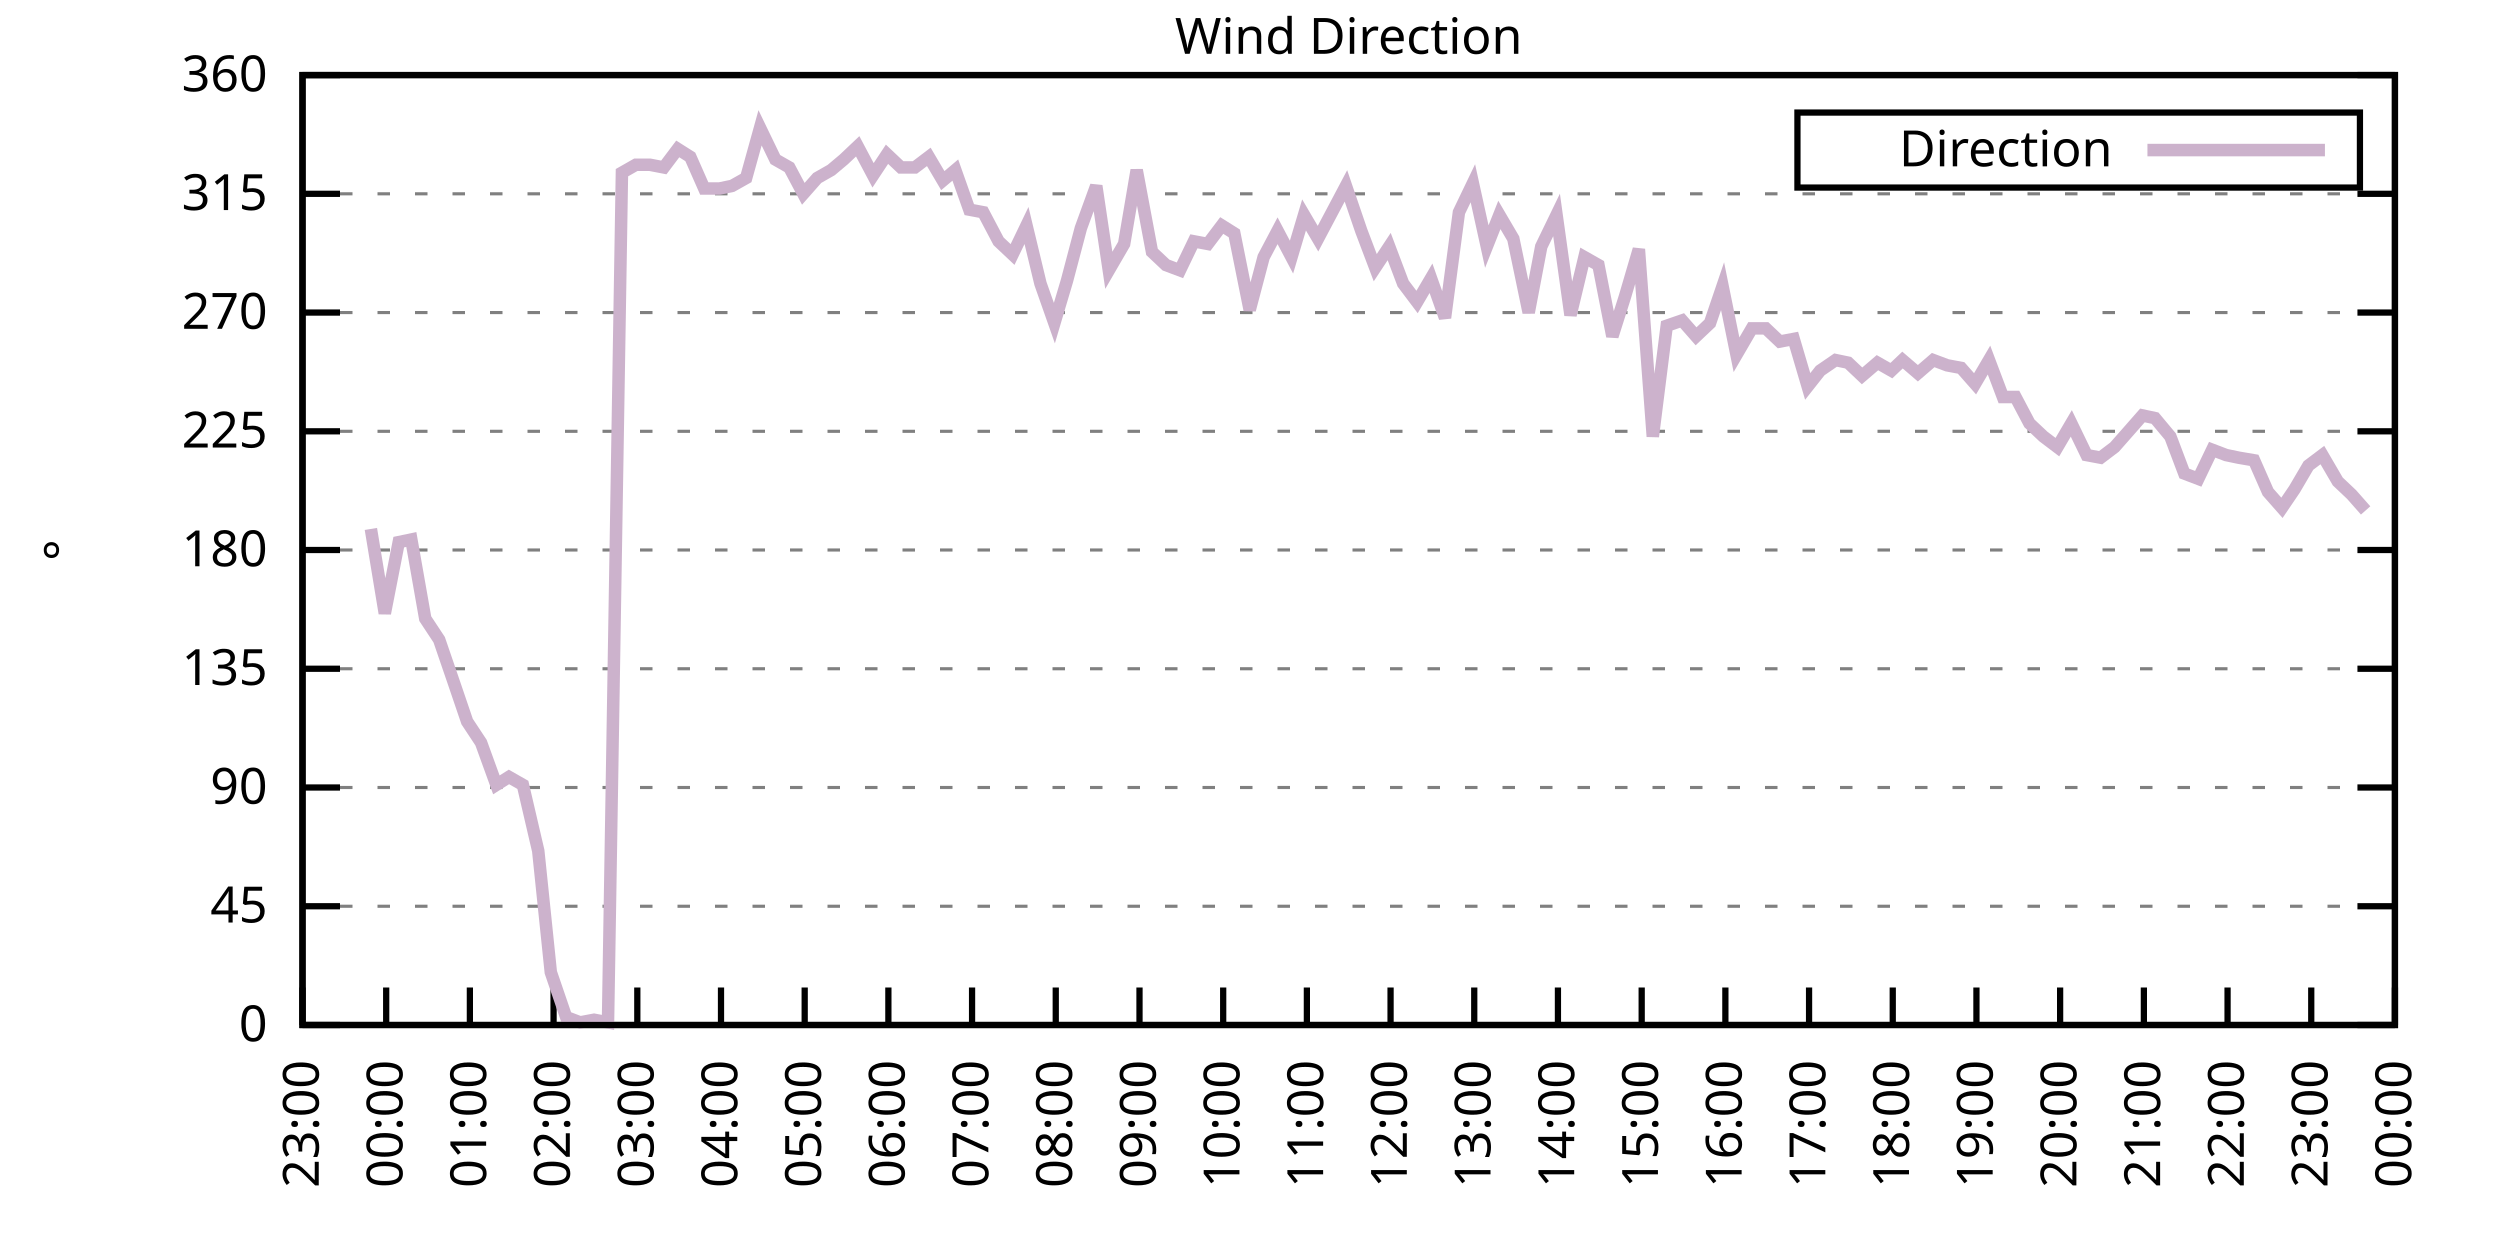
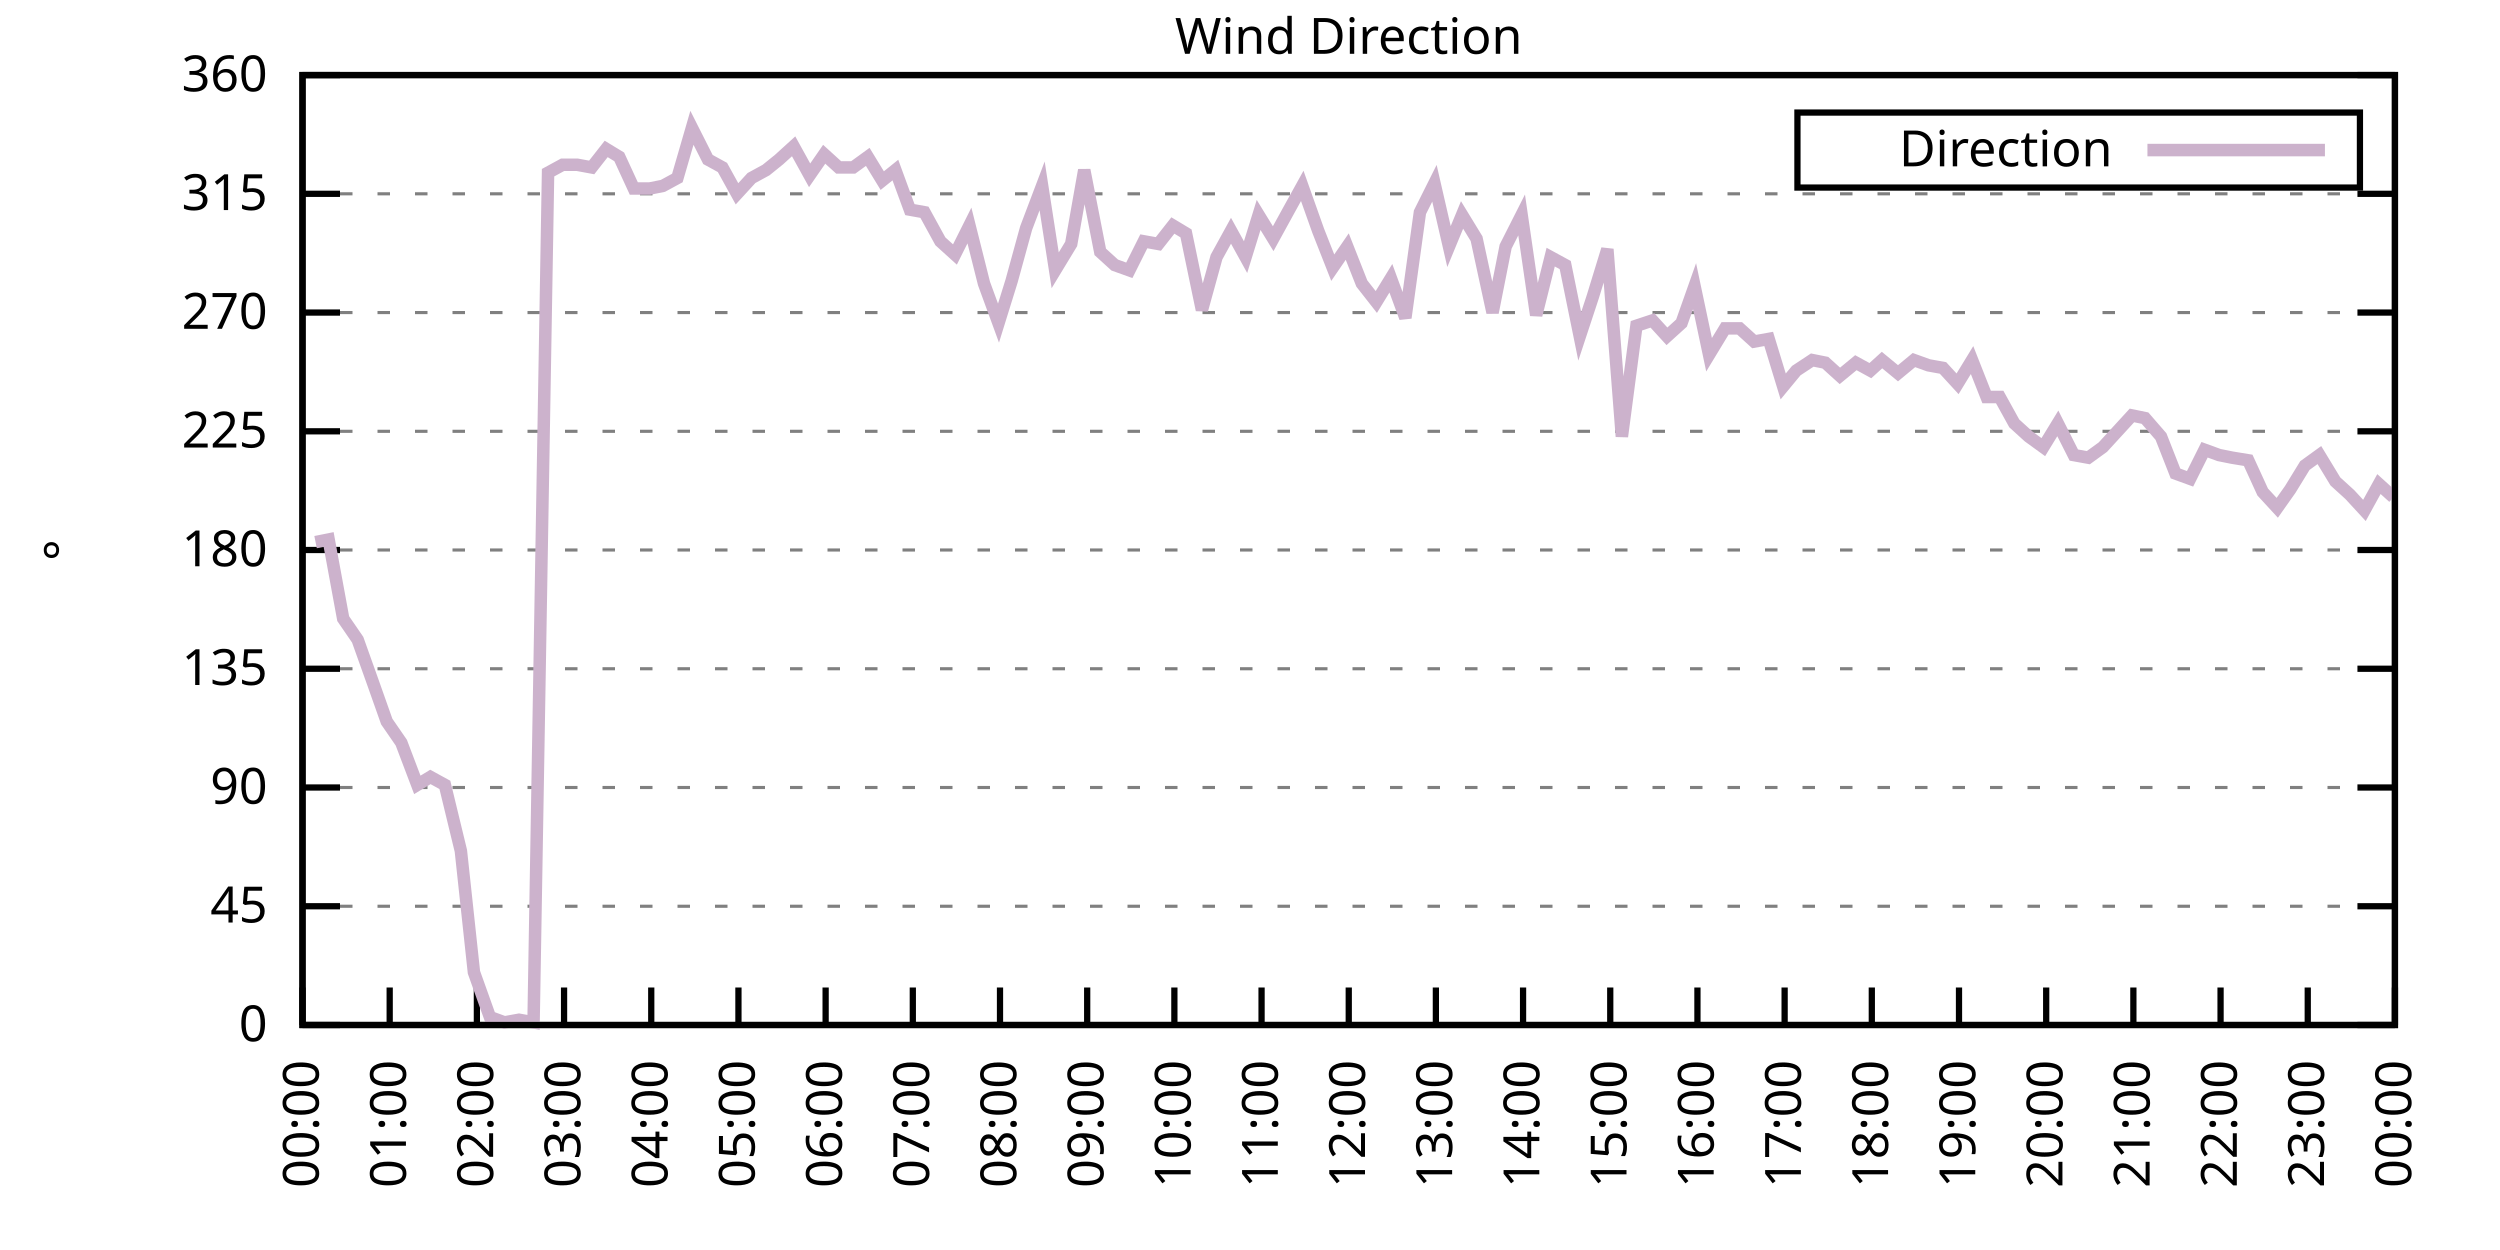
<svg xmlns="http://www.w3.org/2000/svg" xmlns:xlink="http://www.w3.org/1999/xlink" width="400" height="200" viewBox="0 0 400 200">
  <g id="gnuplot_canvas">
    <rect x="0" y="0" width="400" height="200" fill="none" />
    <defs>
      <circle id="gpDot" r="0.5" stroke-width="0.5" stroke="currentColor" />
      <path id="gpPt0" stroke-width="0.333" stroke="currentColor" d="M-1,0 h2 M0,-1 v2" />
      <path id="gpPt1" stroke-width="0.333" stroke="currentColor" d="M-1,-1 L1,1 M1,-1 L-1,1" />
      <path id="gpPt2" stroke-width="0.333" stroke="currentColor" d="M-1,0 L1,0 M0,-1 L0,1 M-1,-1 L1,1 M-1,1 L1,-1" />
      <rect id="gpPt3" stroke-width="0.333" stroke="currentColor" x="-1" y="-1" width="2" height="2" />
      <rect id="gpPt4" stroke-width="0.333" stroke="currentColor" fill="currentColor" x="-1" y="-1" width="2" height="2" />
      <circle id="gpPt5" stroke-width="0.333" stroke="currentColor" cx="0" cy="0" r="1" />
      <use xlink:href="#gpPt5" id="gpPt6" fill="currentColor" stroke="none" />
      <path id="gpPt7" stroke-width="0.333" stroke="currentColor" d="M0,-1.33 L-1.33,0.67 L1.33,0.67 z" />
      <use xlink:href="#gpPt7" id="gpPt8" fill="currentColor" stroke="none" />
      <use xlink:href="#gpPt7" id="gpPt9" stroke="currentColor" transform="rotate(180)" />
      <use xlink:href="#gpPt9" id="gpPt10" fill="currentColor" stroke="none" />
      <use xlink:href="#gpPt3" id="gpPt11" stroke="currentColor" transform="rotate(45)" />
      <use xlink:href="#gpPt11" id="gpPt12" fill="currentColor" stroke="none" />
      <path id="gpPt13" stroke-width="0.333" stroke="currentColor" d="M0,1.330 L1.265,0.411 L0.782,-1.067 L-0.782,-1.076 L-1.265,0.411 z" />
      <use xlink:href="#gpPt13" id="gpPt14" fill="currentColor" stroke="none" />
      <filter id="textbox" filterUnits="objectBoundingBox" x="0" y="0" height="1" width="1">
        <feFlood flood-color="white" flood-opacity="1" result="bgnd" />
        <feComposite in="SourceGraphic" in2="bgnd" operator="atop" />
      </filter>
      <filter id="greybox" filterUnits="objectBoundingBox" x="0" y="0" height="1" width="1">
        <feFlood flood-color="lightgrey" flood-opacity="1" result="grey" />
        <feComposite in="SourceGraphic" in2="grey" operator="atop" />
      </filter>
    </defs>
    <g fill="none" color="white" stroke="currentColor" stroke-width="1.00" stroke-linecap="butt" stroke-linejoin="miter">
</g>
    <g fill="none" color="black" stroke="currentColor" stroke-width="1.00" stroke-linecap="butt" stroke-linejoin="miter">
      <g stroke="none" shape-rendering="crispEdges">
        <polygon fill="rgb(255, 255, 255)" points="48.40,164.00 383.18,164.00 383.18,12.02 48.40,12.02 " />
      </g>
    </g>
    <g fill="none" color="black" stroke="currentColor" stroke-width="1.00" stroke-linecap="butt" stroke-linejoin="miter">
</g>
    <g fill="none" color="black" stroke="black" stroke-width="0.50" stroke-linecap="butt" stroke-linejoin="miter">
</g>
    <g fill="none" color="gray" stroke="currentColor" stroke-width="0.50" stroke-linecap="butt" stroke-linejoin="miter">
      <path stroke="gray" stroke-dasharray="2,4" class="gridline" d="M48.40,164.00 L383.19,164.00  " />
    </g>
    <g fill="none" color="gray" stroke="gray" stroke-width="1.00" stroke-linecap="butt" stroke-linejoin="miter">
</g>
    <g fill="none" color="black" stroke="currentColor" stroke-width="1.00" stroke-linecap="butt" stroke-linejoin="miter">
      <path stroke="black" d="M48.40,164.00 L54.40,164.00 M383.19,164.00 L377.19,164.00  " />
      <g transform="translate(42.80,166.60)" stroke="none" fill="black" font-family="Sans" font-size="8.00" text-anchor="end">
        <text>
          <tspan font-family="Sans"> 0</tspan>
        </text>
      </g>
    </g>
    <g fill="none" color="black" stroke="currentColor" stroke-width="1.00" stroke-linecap="butt" stroke-linejoin="miter">
</g>
    <g fill="none" color="black" stroke="black" stroke-width="0.50" stroke-linecap="butt" stroke-linejoin="miter">
</g>
    <g fill="none" color="gray" stroke="currentColor" stroke-width="0.50" stroke-linecap="butt" stroke-linejoin="miter">
      <path stroke="gray" stroke-dasharray="2,4" class="gridline" d="M48.40,145.00 L383.19,145.00  " />
    </g>
    <g fill="none" color="gray" stroke="gray" stroke-width="1.00" stroke-linecap="butt" stroke-linejoin="miter">
</g>
    <g fill="none" color="black" stroke="currentColor" stroke-width="1.00" stroke-linecap="butt" stroke-linejoin="miter">
      <path stroke="black" d="M48.40,145.00 L54.40,145.00 M383.19,145.00 L377.19,145.00  " />
      <g transform="translate(42.80,147.60)" stroke="none" fill="black" font-family="Sans" font-size="8.00" text-anchor="end">
        <text>
          <tspan font-family="Sans"> 45</tspan>
        </text>
      </g>
    </g>
    <g fill="none" color="black" stroke="currentColor" stroke-width="1.00" stroke-linecap="butt" stroke-linejoin="miter">
</g>
    <g fill="none" color="black" stroke="black" stroke-width="0.50" stroke-linecap="butt" stroke-linejoin="miter">
</g>
    <g fill="none" color="gray" stroke="currentColor" stroke-width="0.50" stroke-linecap="butt" stroke-linejoin="miter">
      <path stroke="gray" stroke-dasharray="2,4" class="gridline" d="M48.40,126.00 L383.19,126.00  " />
    </g>
    <g fill="none" color="gray" stroke="gray" stroke-width="1.00" stroke-linecap="butt" stroke-linejoin="miter">
</g>
    <g fill="none" color="black" stroke="currentColor" stroke-width="1.00" stroke-linecap="butt" stroke-linejoin="miter">
      <path stroke="black" d="M48.40,126.00 L54.40,126.00 M383.19,126.00 L377.19,126.00  " />
      <g transform="translate(42.80,128.60)" stroke="none" fill="black" font-family="Sans" font-size="8.00" text-anchor="end">
        <text>
          <tspan font-family="Sans"> 90</tspan>
        </text>
      </g>
    </g>
    <g fill="none" color="black" stroke="currentColor" stroke-width="1.00" stroke-linecap="butt" stroke-linejoin="miter">
</g>
    <g fill="none" color="black" stroke="black" stroke-width="0.50" stroke-linecap="butt" stroke-linejoin="miter">
</g>
    <g fill="none" color="gray" stroke="currentColor" stroke-width="0.50" stroke-linecap="butt" stroke-linejoin="miter">
      <path stroke="gray" stroke-dasharray="2,4" class="gridline" d="M48.40,107.00 L383.19,107.00  " />
    </g>
    <g fill="none" color="gray" stroke="gray" stroke-width="1.00" stroke-linecap="butt" stroke-linejoin="miter">
</g>
    <g fill="none" color="black" stroke="currentColor" stroke-width="1.00" stroke-linecap="butt" stroke-linejoin="miter">
      <path stroke="black" d="M48.40,107.00 L54.40,107.00 M383.19,107.00 L377.19,107.00  " />
      <g transform="translate(42.80,109.60)" stroke="none" fill="black" font-family="Sans" font-size="8.00" text-anchor="end">
        <text>
          <tspan font-family="Sans"> 135</tspan>
        </text>
      </g>
    </g>
    <g fill="none" color="black" stroke="currentColor" stroke-width="1.00" stroke-linecap="butt" stroke-linejoin="miter">
</g>
    <g fill="none" color="black" stroke="black" stroke-width="0.50" stroke-linecap="butt" stroke-linejoin="miter">
</g>
    <g fill="none" color="gray" stroke="currentColor" stroke-width="0.50" stroke-linecap="butt" stroke-linejoin="miter">
      <path stroke="gray" stroke-dasharray="2,4" class="gridline" d="M48.40,88.00 L383.19,88.00  " />
    </g>
    <g fill="none" color="gray" stroke="gray" stroke-width="1.00" stroke-linecap="butt" stroke-linejoin="miter">
</g>
    <g fill="none" color="black" stroke="currentColor" stroke-width="1.00" stroke-linecap="butt" stroke-linejoin="miter">
      <path stroke="black" d="M48.40,88.00 L54.40,88.00 M383.19,88.00 L377.19,88.00  " />
      <g transform="translate(42.80,90.60)" stroke="none" fill="black" font-family="Sans" font-size="8.00" text-anchor="end">
        <text>
          <tspan font-family="Sans"> 180</tspan>
        </text>
      </g>
    </g>
    <g fill="none" color="black" stroke="currentColor" stroke-width="1.00" stroke-linecap="butt" stroke-linejoin="miter">
</g>
    <g fill="none" color="black" stroke="black" stroke-width="0.50" stroke-linecap="butt" stroke-linejoin="miter">
</g>
    <g fill="none" color="gray" stroke="currentColor" stroke-width="0.50" stroke-linecap="butt" stroke-linejoin="miter">
      <path stroke="gray" stroke-dasharray="2,4" class="gridline" d="M48.40,69.01 L383.19,69.01  " />
    </g>
    <g fill="none" color="gray" stroke="gray" stroke-width="1.00" stroke-linecap="butt" stroke-linejoin="miter">
</g>
    <g fill="none" color="black" stroke="currentColor" stroke-width="1.00" stroke-linecap="butt" stroke-linejoin="miter">
      <path stroke="black" d="M48.40,69.01 L54.40,69.01 M383.19,69.01 L377.19,69.01  " />
      <g transform="translate(42.80,71.61)" stroke="none" fill="black" font-family="Sans" font-size="8.00" text-anchor="end">
        <text>
          <tspan font-family="Sans"> 225</tspan>
        </text>
      </g>
    </g>
    <g fill="none" color="black" stroke="currentColor" stroke-width="1.00" stroke-linecap="butt" stroke-linejoin="miter">
</g>
    <g fill="none" color="black" stroke="black" stroke-width="0.50" stroke-linecap="butt" stroke-linejoin="miter">
</g>
    <g fill="none" color="gray" stroke="currentColor" stroke-width="0.50" stroke-linecap="butt" stroke-linejoin="miter">
      <path stroke="gray" stroke-dasharray="2,4" class="gridline" d="M48.40,50.01 L383.19,50.01  " />
    </g>
    <g fill="none" color="gray" stroke="gray" stroke-width="1.00" stroke-linecap="butt" stroke-linejoin="miter">
</g>
    <g fill="none" color="black" stroke="currentColor" stroke-width="1.00" stroke-linecap="butt" stroke-linejoin="miter">
      <path stroke="black" d="M48.40,50.01 L54.40,50.01 M383.19,50.01 L377.19,50.01  " />
      <g transform="translate(42.80,52.61)" stroke="none" fill="black" font-family="Sans" font-size="8.00" text-anchor="end">
        <text>
          <tspan font-family="Sans"> 270</tspan>
        </text>
      </g>
    </g>
    <g fill="none" color="black" stroke="currentColor" stroke-width="1.00" stroke-linecap="butt" stroke-linejoin="miter">
</g>
    <g fill="none" color="black" stroke="black" stroke-width="0.50" stroke-linecap="butt" stroke-linejoin="miter">
</g>
    <g fill="none" color="gray" stroke="currentColor" stroke-width="0.50" stroke-linecap="butt" stroke-linejoin="miter">
      <path stroke="gray" stroke-dasharray="2,4" class="gridline" d="M48.40,31.01 L383.19,31.01  " />
    </g>
    <g fill="none" color="gray" stroke="gray" stroke-width="1.00" stroke-linecap="butt" stroke-linejoin="miter">
</g>
    <g fill="none" color="black" stroke="currentColor" stroke-width="1.00" stroke-linecap="butt" stroke-linejoin="miter">
      <path stroke="black" d="M48.40,31.01 L54.40,31.01 M383.19,31.01 L377.19,31.01  " />
      <g transform="translate(42.80,33.61)" stroke="none" fill="black" font-family="Sans" font-size="8.00" text-anchor="end">
        <text>
          <tspan font-family="Sans"> 315</tspan>
        </text>
      </g>
    </g>
    <g fill="none" color="black" stroke="currentColor" stroke-width="1.00" stroke-linecap="butt" stroke-linejoin="miter">
</g>
    <g fill="none" color="black" stroke="black" stroke-width="0.50" stroke-linecap="butt" stroke-linejoin="miter">
</g>
    <g fill="none" color="gray" stroke="currentColor" stroke-width="0.50" stroke-linecap="butt" stroke-linejoin="miter">
      <path stroke="gray" stroke-dasharray="2,4" class="gridline" d="M48.40,12.01 L383.19,12.01  " />
    </g>
    <g fill="none" color="gray" stroke="gray" stroke-width="1.00" stroke-linecap="butt" stroke-linejoin="miter">
</g>
    <g fill="none" color="black" stroke="currentColor" stroke-width="1.00" stroke-linecap="butt" stroke-linejoin="miter">
      <path stroke="black" d="M48.40,12.01 L54.40,12.01 M383.19,12.01 L377.19,12.01  " />
      <g transform="translate(42.80,14.61)" stroke="none" fill="black" font-family="Sans" font-size="8.00" text-anchor="end">
        <text>
          <tspan font-family="Sans"> 360</tspan>
        </text>
      </g>
    </g>
    <g fill="none" color="black" stroke="currentColor" stroke-width="1.00" stroke-linecap="butt" stroke-linejoin="miter">
      <path stroke="black" d="M48.40,164.00 L48.40,158.00  " />
      <g transform="translate(51.00,169.60) rotate(270.00)" stroke="none" fill="black" font-family="Sans" font-size="8.00" text-anchor="end">
        <text>
-           <tspan font-family="Sans">23:00</tspan>
-         </text>
-       </g>
-     </g>
-     <g fill="none" color="black" stroke="currentColor" stroke-width="1.00" stroke-linecap="butt" stroke-linejoin="miter">
-       <path stroke="black" d="M61.79,164.00 L61.79,158.00  " />
-       <g transform="translate(64.39,169.60) rotate(270.00)" stroke="none" fill="black" font-family="Sans" font-size="8.00" text-anchor="end">
-         <text>
          <tspan font-family="Sans">00:00</tspan>
        </text>
      </g>
    </g>
    <g fill="none" color="black" stroke="currentColor" stroke-width="1.00" stroke-linecap="butt" stroke-linejoin="miter">
-       <path stroke="black" d="M75.18,164.00 L75.18,158.00  " />
-       <g transform="translate(77.78,169.60) rotate(270.00)" stroke="none" fill="black" font-family="Sans" font-size="8.00" text-anchor="end">
+       <path stroke="black" d="M62.35,164.00 L62.35,158.00  " />
+       <g transform="translate(64.95,169.60) rotate(270.00)" stroke="none" fill="black" font-family="Sans" font-size="8.00" text-anchor="end">
        <text>
          <tspan font-family="Sans">01:00</tspan>
        </text>
      </g>
    </g>
    <g fill="none" color="black" stroke="currentColor" stroke-width="1.00" stroke-linecap="butt" stroke-linejoin="miter">
-       <path stroke="black" d="M88.57,164.00 L88.57,158.00  " />
-       <g transform="translate(91.17,169.60) rotate(270.00)" stroke="none" fill="black" font-family="Sans" font-size="8.00" text-anchor="end">
+       <path stroke="black" d="M76.30,164.00 L76.30,158.00  " />
+       <g transform="translate(78.90,169.60) rotate(270.00)" stroke="none" fill="black" font-family="Sans" font-size="8.00" text-anchor="end">
        <text>
          <tspan font-family="Sans">02:00</tspan>
        </text>
      </g>
    </g>
    <g fill="none" color="black" stroke="currentColor" stroke-width="1.00" stroke-linecap="butt" stroke-linejoin="miter">
-       <path stroke="black" d="M101.97,164.00 L101.97,158.00  " />
-       <g transform="translate(104.57,169.60) rotate(270.00)" stroke="none" fill="black" font-family="Sans" font-size="8.00" text-anchor="end">
+       <path stroke="black" d="M90.25,164.00 L90.25,158.00  " />
+       <g transform="translate(92.85,169.60) rotate(270.00)" stroke="none" fill="black" font-family="Sans" font-size="8.00" text-anchor="end">
        <text>
          <tspan font-family="Sans">03:00</tspan>
        </text>
      </g>
    </g>
    <g fill="none" color="black" stroke="currentColor" stroke-width="1.00" stroke-linecap="butt" stroke-linejoin="miter">
-       <path stroke="black" d="M115.36,164.00 L115.36,158.00  " />
-       <g transform="translate(117.96,169.60) rotate(270.00)" stroke="none" fill="black" font-family="Sans" font-size="8.00" text-anchor="end">
+       <path stroke="black" d="M104.20,164.00 L104.20,158.00  " />
+       <g transform="translate(106.80,169.60) rotate(270.00)" stroke="none" fill="black" font-family="Sans" font-size="8.00" text-anchor="end">
        <text>
          <tspan font-family="Sans">04:00</tspan>
        </text>
      </g>
    </g>
    <g fill="none" color="black" stroke="currentColor" stroke-width="1.00" stroke-linecap="butt" stroke-linejoin="miter">
-       <path stroke="black" d="M128.75,164.00 L128.75,158.00  " />
-       <g transform="translate(131.35,169.60) rotate(270.00)" stroke="none" fill="black" font-family="Sans" font-size="8.00" text-anchor="end">
+       <path stroke="black" d="M118.15,164.00 L118.15,158.00  " />
+       <g transform="translate(120.75,169.60) rotate(270.00)" stroke="none" fill="black" font-family="Sans" font-size="8.00" text-anchor="end">
        <text>
          <tspan font-family="Sans">05:00</tspan>
        </text>
      </g>
    </g>
    <g fill="none" color="black" stroke="currentColor" stroke-width="1.00" stroke-linecap="butt" stroke-linejoin="miter">
-       <path stroke="black" d="M142.14,164.00 L142.14,158.00  " />
-       <g transform="translate(144.74,169.60) rotate(270.00)" stroke="none" fill="black" font-family="Sans" font-size="8.00" text-anchor="end">
+       <path stroke="black" d="M132.10,164.00 L132.10,158.00  " />
+       <g transform="translate(134.70,169.60) rotate(270.00)" stroke="none" fill="black" font-family="Sans" font-size="8.00" text-anchor="end">
        <text>
          <tspan font-family="Sans">06:00</tspan>
        </text>
      </g>
    </g>
    <g fill="none" color="black" stroke="currentColor" stroke-width="1.00" stroke-linecap="butt" stroke-linejoin="miter">
-       <path stroke="black" d="M155.53,164.00 L155.53,158.00  " />
-       <g transform="translate(158.13,169.60) rotate(270.00)" stroke="none" fill="black" font-family="Sans" font-size="8.00" text-anchor="end">
+       <path stroke="black" d="M146.05,164.00 L146.05,158.00  " />
+       <g transform="translate(148.65,169.60) rotate(270.00)" stroke="none" fill="black" font-family="Sans" font-size="8.00" text-anchor="end">
        <text>
          <tspan font-family="Sans">07:00</tspan>
        </text>
      </g>
    </g>
    <g fill="none" color="black" stroke="currentColor" stroke-width="1.00" stroke-linecap="butt" stroke-linejoin="miter">
-       <path stroke="black" d="M168.92,164.00 L168.92,158.00  " />
-       <g transform="translate(171.52,169.60) rotate(270.00)" stroke="none" fill="black" font-family="Sans" font-size="8.00" text-anchor="end">
+       <path stroke="black" d="M160.00,164.00 L160.00,158.00  " />
+       <g transform="translate(162.60,169.60) rotate(270.00)" stroke="none" fill="black" font-family="Sans" font-size="8.00" text-anchor="end">
        <text>
          <tspan font-family="Sans">08:00</tspan>
        </text>
      </g>
    </g>
    <g fill="none" color="black" stroke="currentColor" stroke-width="1.00" stroke-linecap="butt" stroke-linejoin="miter">
-       <path stroke="black" d="M182.32,164.00 L182.32,158.00  " />
-       <g transform="translate(184.92,169.60) rotate(270.00)" stroke="none" fill="black" font-family="Sans" font-size="8.00" text-anchor="end">
+       <path stroke="black" d="M173.95,164.00 L173.95,158.00  " />
+       <g transform="translate(176.55,169.60) rotate(270.00)" stroke="none" fill="black" font-family="Sans" font-size="8.00" text-anchor="end">
        <text>
          <tspan font-family="Sans">09:00</tspan>
        </text>
      </g>
    </g>
    <g fill="none" color="black" stroke="currentColor" stroke-width="1.00" stroke-linecap="butt" stroke-linejoin="miter">
-       <path stroke="black" d="M195.71,164.00 L195.71,158.00  " />
-       <g transform="translate(198.31,169.60) rotate(270.00)" stroke="none" fill="black" font-family="Sans" font-size="8.00" text-anchor="end">
+       <path stroke="black" d="M187.90,164.00 L187.90,158.00  " />
+       <g transform="translate(190.50,169.60) rotate(270.00)" stroke="none" fill="black" font-family="Sans" font-size="8.00" text-anchor="end">
        <text>
          <tspan font-family="Sans">10:00</tspan>
        </text>
      </g>
    </g>
    <g fill="none" color="black" stroke="currentColor" stroke-width="1.00" stroke-linecap="butt" stroke-linejoin="miter">
-       <path stroke="black" d="M209.10,164.00 L209.10,158.00  " />
-       <g transform="translate(211.70,169.60) rotate(270.00)" stroke="none" fill="black" font-family="Sans" font-size="8.00" text-anchor="end">
+       <path stroke="black" d="M201.85,164.00 L201.85,158.00  " />
+       <g transform="translate(204.45,169.60) rotate(270.00)" stroke="none" fill="black" font-family="Sans" font-size="8.00" text-anchor="end">
        <text>
          <tspan font-family="Sans">11:00</tspan>
        </text>
      </g>
    </g>
    <g fill="none" color="black" stroke="currentColor" stroke-width="1.00" stroke-linecap="butt" stroke-linejoin="miter">
-       <path stroke="black" d="M222.49,164.00 L222.49,158.00  " />
-       <g transform="translate(225.09,169.60) rotate(270.00)" stroke="none" fill="black" font-family="Sans" font-size="8.00" text-anchor="end">
+       <path stroke="black" d="M215.80,164.00 L215.80,158.00  " />
+       <g transform="translate(218.40,169.60) rotate(270.00)" stroke="none" fill="black" font-family="Sans" font-size="8.00" text-anchor="end">
        <text>
          <tspan font-family="Sans">12:00</tspan>
        </text>
      </g>
    </g>
    <g fill="none" color="black" stroke="currentColor" stroke-width="1.00" stroke-linecap="butt" stroke-linejoin="miter">
-       <path stroke="black" d="M235.88,164.00 L235.88,158.00  " />
-       <g transform="translate(238.48,169.60) rotate(270.00)" stroke="none" fill="black" font-family="Sans" font-size="8.00" text-anchor="end">
+       <path stroke="black" d="M229.74,164.00 L229.74,158.00  " />
+       <g transform="translate(232.34,169.60) rotate(270.00)" stroke="none" fill="black" font-family="Sans" font-size="8.00" text-anchor="end">
        <text>
          <tspan font-family="Sans">13:00</tspan>
        </text>
      </g>
    </g>
    <g fill="none" color="black" stroke="currentColor" stroke-width="1.00" stroke-linecap="butt" stroke-linejoin="miter">
-       <path stroke="black" d="M249.27,164.00 L249.27,158.00  " />
-       <g transform="translate(251.87,169.60) rotate(270.00)" stroke="none" fill="black" font-family="Sans" font-size="8.00" text-anchor="end">
+       <path stroke="black" d="M243.69,164.00 L243.69,158.00  " />
+       <g transform="translate(246.29,169.60) rotate(270.00)" stroke="none" fill="black" font-family="Sans" font-size="8.00" text-anchor="end">
        <text>
          <tspan font-family="Sans">14:00</tspan>
        </text>
      </g>
    </g>
    <g fill="none" color="black" stroke="currentColor" stroke-width="1.00" stroke-linecap="butt" stroke-linejoin="miter">
-       <path stroke="black" d="M262.67,164.00 L262.67,158.00  " />
-       <g transform="translate(265.27,169.60) rotate(270.00)" stroke="none" fill="black" font-family="Sans" font-size="8.00" text-anchor="end">
+       <path stroke="black" d="M257.64,164.00 L257.64,158.00  " />
+       <g transform="translate(260.24,169.60) rotate(270.00)" stroke="none" fill="black" font-family="Sans" font-size="8.00" text-anchor="end">
        <text>
          <tspan font-family="Sans">15:00</tspan>
        </text>
      </g>
    </g>
    <g fill="none" color="black" stroke="currentColor" stroke-width="1.00" stroke-linecap="butt" stroke-linejoin="miter">
-       <path stroke="black" d="M276.06,164.00 L276.06,158.00  " />
-       <g transform="translate(278.66,169.60) rotate(270.00)" stroke="none" fill="black" font-family="Sans" font-size="8.00" text-anchor="end">
+       <path stroke="black" d="M271.59,164.00 L271.59,158.00  " />
+       <g transform="translate(274.19,169.60) rotate(270.00)" stroke="none" fill="black" font-family="Sans" font-size="8.00" text-anchor="end">
        <text>
          <tspan font-family="Sans">16:00</tspan>
        </text>
      </g>
    </g>
    <g fill="none" color="black" stroke="currentColor" stroke-width="1.00" stroke-linecap="butt" stroke-linejoin="miter">
-       <path stroke="black" d="M289.45,164.00 L289.45,158.00  " />
-       <g transform="translate(292.05,169.60) rotate(270.00)" stroke="none" fill="black" font-family="Sans" font-size="8.00" text-anchor="end">
+       <path stroke="black" d="M285.54,164.00 L285.54,158.00  " />
+       <g transform="translate(288.14,169.60) rotate(270.00)" stroke="none" fill="black" font-family="Sans" font-size="8.00" text-anchor="end">
        <text>
          <tspan font-family="Sans">17:00</tspan>
        </text>
      </g>
    </g>
    <g fill="none" color="black" stroke="currentColor" stroke-width="1.00" stroke-linecap="butt" stroke-linejoin="miter">
-       <path stroke="black" d="M302.84,164.00 L302.84,158.00  " />
-       <g transform="translate(305.44,169.60) rotate(270.00)" stroke="none" fill="black" font-family="Sans" font-size="8.00" text-anchor="end">
+       <path stroke="black" d="M299.49,164.00 L299.49,158.00  " />
+       <g transform="translate(302.09,169.60) rotate(270.00)" stroke="none" fill="black" font-family="Sans" font-size="8.00" text-anchor="end">
        <text>
          <tspan font-family="Sans">18:00</tspan>
        </text>
      </g>
    </g>
    <g fill="none" color="black" stroke="currentColor" stroke-width="1.00" stroke-linecap="butt" stroke-linejoin="miter">
-       <path stroke="black" d="M316.23,164.00 L316.23,158.00  " />
-       <g transform="translate(318.83,169.60) rotate(270.00)" stroke="none" fill="black" font-family="Sans" font-size="8.00" text-anchor="end">
+       <path stroke="black" d="M313.44,164.00 L313.44,158.00  " />
+       <g transform="translate(316.04,169.60) rotate(270.00)" stroke="none" fill="black" font-family="Sans" font-size="8.00" text-anchor="end">
        <text>
          <tspan font-family="Sans">19:00</tspan>
        </text>
      </g>
    </g>
    <g fill="none" color="black" stroke="currentColor" stroke-width="1.00" stroke-linecap="butt" stroke-linejoin="miter">
-       <path stroke="black" d="M329.62,164.00 L329.62,158.00  " />
-       <g transform="translate(332.22,169.60) rotate(270.00)" stroke="none" fill="black" font-family="Sans" font-size="8.00" text-anchor="end">
+       <path stroke="black" d="M327.39,164.00 L327.39,158.00  " />
+       <g transform="translate(329.99,169.60) rotate(270.00)" stroke="none" fill="black" font-family="Sans" font-size="8.00" text-anchor="end">
        <text>
          <tspan font-family="Sans">20:00</tspan>
        </text>
      </g>
    </g>
    <g fill="none" color="black" stroke="currentColor" stroke-width="1.00" stroke-linecap="butt" stroke-linejoin="miter">
-       <path stroke="black" d="M343.02,164.00 L343.02,158.00  " />
-       <g transform="translate(345.62,169.60) rotate(270.00)" stroke="none" fill="black" font-family="Sans" font-size="8.00" text-anchor="end">
+       <path stroke="black" d="M341.34,164.00 L341.34,158.00  " />
+       <g transform="translate(343.94,169.60) rotate(270.00)" stroke="none" fill="black" font-family="Sans" font-size="8.00" text-anchor="end">
        <text>
          <tspan font-family="Sans">21:00</tspan>
        </text>
      </g>
    </g>
    <g fill="none" color="black" stroke="currentColor" stroke-width="1.00" stroke-linecap="butt" stroke-linejoin="miter">
-       <path stroke="black" d="M356.41,164.00 L356.41,158.00  " />
-       <g transform="translate(359.01,169.60) rotate(270.00)" stroke="none" fill="black" font-family="Sans" font-size="8.00" text-anchor="end">
+       <path stroke="black" d="M355.29,164.00 L355.29,158.00  " />
+       <g transform="translate(357.89,169.60) rotate(270.00)" stroke="none" fill="black" font-family="Sans" font-size="8.00" text-anchor="end">
        <text>
          <tspan font-family="Sans">22:00</tspan>
        </text>
      </g>
    </g>
    <g fill="none" color="black" stroke="currentColor" stroke-width="1.00" stroke-linecap="butt" stroke-linejoin="miter">
-       <path stroke="black" d="M369.80,164.00 L369.80,158.00  " />
-       <g transform="translate(372.40,169.60) rotate(270.00)" stroke="none" fill="black" font-family="Sans" font-size="8.00" text-anchor="end">
+       <path stroke="black" d="M369.24,164.00 L369.24,158.00  " />
+       <g transform="translate(371.84,169.60) rotate(270.00)" stroke="none" fill="black" font-family="Sans" font-size="8.00" text-anchor="end">
        <text>
          <tspan font-family="Sans">23:00</tspan>
        </text>
      </g>
    </g>
    <g fill="none" color="black" stroke="currentColor" stroke-width="1.00" stroke-linecap="butt" stroke-linejoin="miter">
      <path stroke="black" d="M383.19,164.00 L383.19,158.00  " />
      <g transform="translate(385.79,169.60) rotate(270.00)" stroke="none" fill="black" font-family="Sans" font-size="8.00" text-anchor="end">
        <text>
          <tspan font-family="Sans">00:00</tspan>
        </text>
      </g>
    </g>
    <g fill="none" color="black" stroke="currentColor" stroke-width="1.00" stroke-linecap="butt" stroke-linejoin="miter">
</g>
    <g fill="none" color="black" stroke="currentColor" stroke-width="1.00" stroke-linecap="butt" stroke-linejoin="miter">
      <path stroke="black" d="M48.40,12.01 L48.40,164.00 L383.19,164.00 L383.19,12.01 L48.40,12.01 Z  " />
    </g>
    <g fill="none" color="black" stroke="currentColor" stroke-width="1.00" stroke-linecap="butt" stroke-linejoin="miter">
</g>
    <g fill="none" color="black" stroke="currentColor" stroke-width="1.00" stroke-linecap="butt" stroke-linejoin="miter">
      <path stroke="black" d="M287.59,30.01 L287.59,18.01 L377.59,18.01 L377.59,30.01 L287.59,30.01 Z  " />
    </g>
    <g id="Wind_direction_plot_1">
      <g fill="none" color="white" stroke="black" stroke-width="2.00" stroke-linecap="butt" stroke-linejoin="miter">
</g>
      <g fill="none" color="black" stroke="currentColor" stroke-width="2.00" stroke-linecap="butt" stroke-linejoin="miter">
        <g transform="translate(337.99,26.61)" stroke="none" fill="black" font-family="Sans" font-size="8.00" text-anchor="end">
          <text>
            <tspan font-family="Sans">Direction</tspan>
          </text>
        </g>
      </g>
      <g fill="none" color="black" stroke="currentColor" stroke-width="2.00" stroke-linecap="butt" stroke-linejoin="miter">
-         <path stroke="rgb(204, 178, 204)" d="M343.59,24.01 L371.99,24.01 M59.34,84.63 L61.57,98.14 L63.80,86.74 L65.81,86.32 L68.04,98.98 L70.27,102.36   L72.73,109.54 L74.74,115.45 L76.97,118.83 L79.42,125.58 L81.43,124.31 L83.66,125.58 L86.12,136.14 L88.13,155.56   L90.58,162.73 L92.82,163.58 L95.05,163.16 L97.28,163.58 L99.51,27.63 L101.74,26.36 L103.98,26.36 L106.21,26.79   L108.44,23.83 L110.45,25.10 L112.68,30.16 L115.13,30.16 L117.14,29.74 L119.38,28.48 L121.61,20.45 L124.06,25.52   L126.29,26.79 L128.53,31.01 L130.76,28.48 L132.99,27.21 L135.00,25.52 L137.23,23.41 L139.69,28.05 L141.92,24.68   L144.15,26.79 L146.38,26.79 L148.61,25.10 L150.85,28.90 L152.85,27.21 L155.09,33.54 L157.32,33.96 L159.77,38.61   L162.01,40.72 L164.24,36.08 L166.47,45.36 L168.70,51.70 L170.71,44.94 L172.94,36.50 L175.40,29.74 L177.41,43.25   L179.86,39.03 L181.87,27.21 L184.32,40.30 L186.56,42.41 L188.79,43.25 L191.02,38.61 L193.25,39.03 L195.48,36.08   L197.49,37.34 L199.95,49.59 L202.18,41.14 L204.41,36.92 L206.64,41.14 L208.65,34.39 L210.88,38.19 L213.34,33.54   L215.35,29.74 L217.80,36.92 L220.04,42.83 L222.27,39.45 L224.50,45.36 L226.73,48.32 L228.96,44.52 L231.20,50.85   L233.43,33.96 L235.66,29.32 L237.89,39.45 L239.90,34.39 L242.13,38.19 L244.59,50.01 L246.60,39.45 L249.05,34.39   L251.28,50.43 L253.51,41.14 L255.75,42.41 L257.98,53.81 L259.99,47.47 L262.22,39.87 L264.45,69.85 L266.68,52.12   L269.14,51.27 L271.37,53.81 L273.60,51.70 L275.61,45.79 L277.84,56.76 L280.30,52.54 L282.53,52.54 L284.76,54.65   L286.99,54.23 L289.23,61.83 L291.23,59.30 L293.69,57.61 L295.70,58.03 L297.93,60.14 L300.39,58.03 L302.62,59.30   L304.40,57.61 L306.86,59.72 L309.31,57.61 L311.54,58.45 L313.78,58.87 L316.01,61.41 L318.24,57.61 L320.47,63.52   L322.48,63.52 L324.71,67.74 L326.95,69.85 L329.18,71.54 L331.41,67.74 L333.86,72.81 L336.10,73.23 L338.33,71.54   L340.56,69.01 L342.79,66.47 L344.80,66.90 L347.26,69.85 L349.49,75.76 L351.72,76.61 L353.95,71.96 L356.18,72.81   L358.19,73.23 L360.65,73.65 L362.88,78.72 L365.11,81.25 L367.12,78.29 L369.35,74.49 L371.58,72.81 L374.04,77.03   L376.27,79.14 L378.50,81.67  " />
+         <path stroke="rgb(204, 178, 204)" d="M343.59,24.01 L371.99,24.01 M50.49,86.74 L52.58,86.32 L54.91,98.98 L57.23,102.36 L59.79,109.54 L61.88,115.45   L64.21,118.83 L66.77,125.58 L68.86,124.31 L71.18,125.58 L73.74,136.14 L75.83,155.56 L78.39,162.73 L80.72,163.58   L83.04,163.16 L85.37,163.58 L87.69,27.63 L90.02,26.36 L92.34,26.36 L94.67,26.79 L96.99,23.83 L99.08,25.10   L101.41,30.16 L103.97,30.16 L106.06,29.74 L108.38,28.48 L110.71,20.45 L113.27,25.52 L115.59,26.79 L117.92,31.01   L120.24,28.48 L122.57,27.21 L124.66,25.52 L126.98,23.41 L129.54,28.05 L131.87,24.68 L134.19,26.79 L136.51,26.79   L138.84,25.10 L141.16,28.90 L143.26,27.21 L145.58,33.54 L147.91,33.96 L150.46,38.61 L152.79,40.72 L155.11,36.08   L157.44,45.36 L159.76,51.70 L161.86,44.94 L164.18,36.50 L166.74,29.74 L168.83,43.25 L171.39,39.03 L173.48,27.21   L176.04,40.30 L178.36,42.41 L180.69,43.25 L183.01,38.61 L185.34,39.03 L187.66,36.08 L189.76,37.34 L192.31,49.59   L194.64,41.14 L196.96,36.92 L199.29,41.14 L201.38,34.39 L203.71,38.19 L206.26,33.54 L208.36,29.74 L210.91,36.92   L213.24,42.83 L215.56,39.45 L217.89,45.36 L220.21,48.32 L222.54,44.52 L224.86,50.85 L227.19,33.96 L229.51,29.32   L231.84,39.45 L233.93,34.39 L236.25,38.19 L238.81,50.01 L240.90,39.45 L243.46,34.39 L245.79,50.43 L248.11,41.14   L250.44,42.41 L252.76,53.81 L254.85,47.47 L257.18,39.87 L259.50,69.85 L261.83,52.12 L264.39,51.27 L266.71,53.81   L269.04,51.70 L271.13,45.79 L273.45,56.76 L276.01,52.54 L278.34,52.54 L280.66,54.65 L282.99,54.23 L285.31,61.83   L287.40,59.30 L289.96,57.61 L292.05,58.03 L294.38,60.14 L296.94,58.03 L299.26,59.30 L301.12,57.61 L303.68,59.72   L306.23,57.61 L308.56,58.45 L310.88,58.87 L313.21,61.41 L315.53,57.61 L317.86,63.52 L319.95,63.52 L322.28,67.74   L324.60,69.85 L326.93,71.54 L329.25,67.74 L331.81,72.81 L334.13,73.23 L336.46,71.54 L338.78,69.01 L341.11,66.47   L343.20,66.90 L345.76,69.85 L348.08,75.76 L350.41,76.61 L352.73,71.96 L355.06,72.81 L357.15,73.23 L359.71,73.65   L362.03,78.72 L364.36,81.25 L366.45,78.29 L368.78,74.49 L371.10,72.81 L373.66,77.03 L375.98,79.14 L378.31,81.67   L380.63,77.45 L382.96,79.56  " />
      </g>
    </g>
    <g fill="none" color="black" stroke="currentColor" stroke-width="2.00" stroke-linecap="butt" stroke-linejoin="miter">
</g>
    <g fill="none" color="black" stroke="black" stroke-width="1.00" stroke-linecap="butt" stroke-linejoin="miter">
</g>
    <g fill="none" color="black" stroke="currentColor" stroke-width="1.00" stroke-linecap="butt" stroke-linejoin="miter">
      <path stroke="black" d="M48.40,12.01 L48.40,164.00 L383.19,164.00 L383.19,12.01 L48.40,12.01 Z  " />
      <g transform="translate(12.80,88.01) rotate(270.00)" stroke="none" fill="black" font-family="Sans" font-size="8.00" text-anchor="middle">
        <text>
          <tspan font-family="Sans">°</tspan>
        </text>
      </g>
    </g>
    <g fill="none" color="black" stroke="currentColor" stroke-width="1.00" stroke-linecap="butt" stroke-linejoin="miter">
</g>
    <g fill="none" color="black" stroke="currentColor" stroke-width="1.00" stroke-linecap="butt" stroke-linejoin="miter">
      <g transform="translate(215.79,8.61)" stroke="none" fill="black" font-family="Sans" font-size="8.00" text-anchor="middle">
        <text>
          <tspan font-family="Sans">Wind Direction</tspan>
        </text>
      </g>
    </g>
    <g fill="none" color="black" stroke="currentColor" stroke-width="1.00" stroke-linecap="butt" stroke-linejoin="miter">
</g>
  </g>
</svg>
